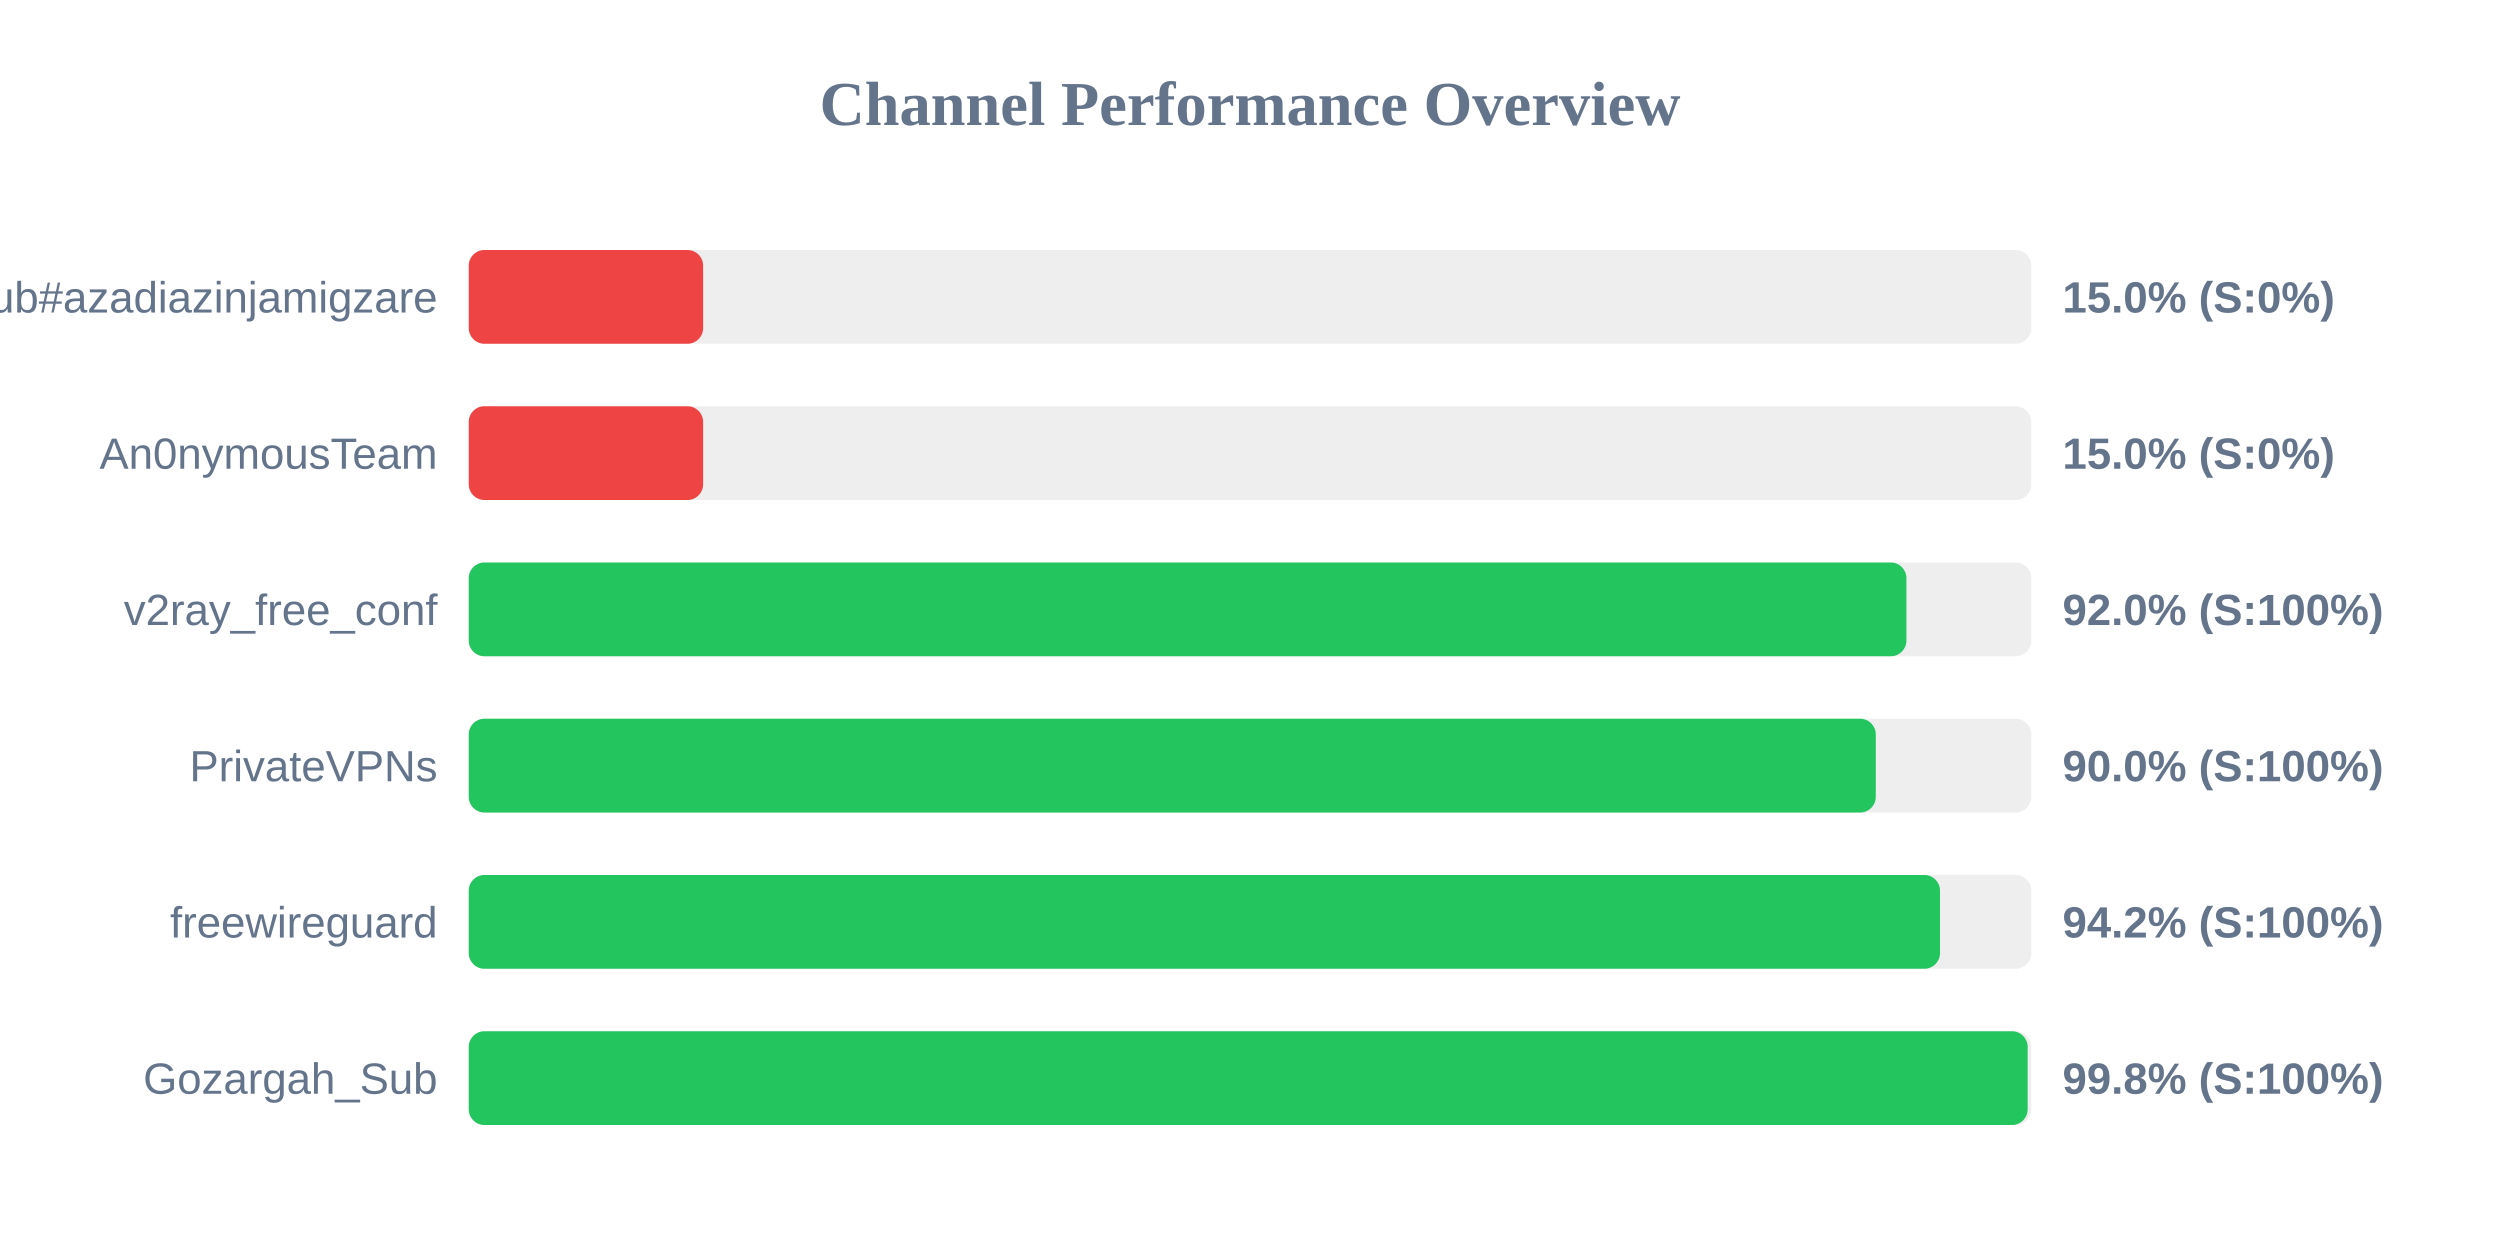
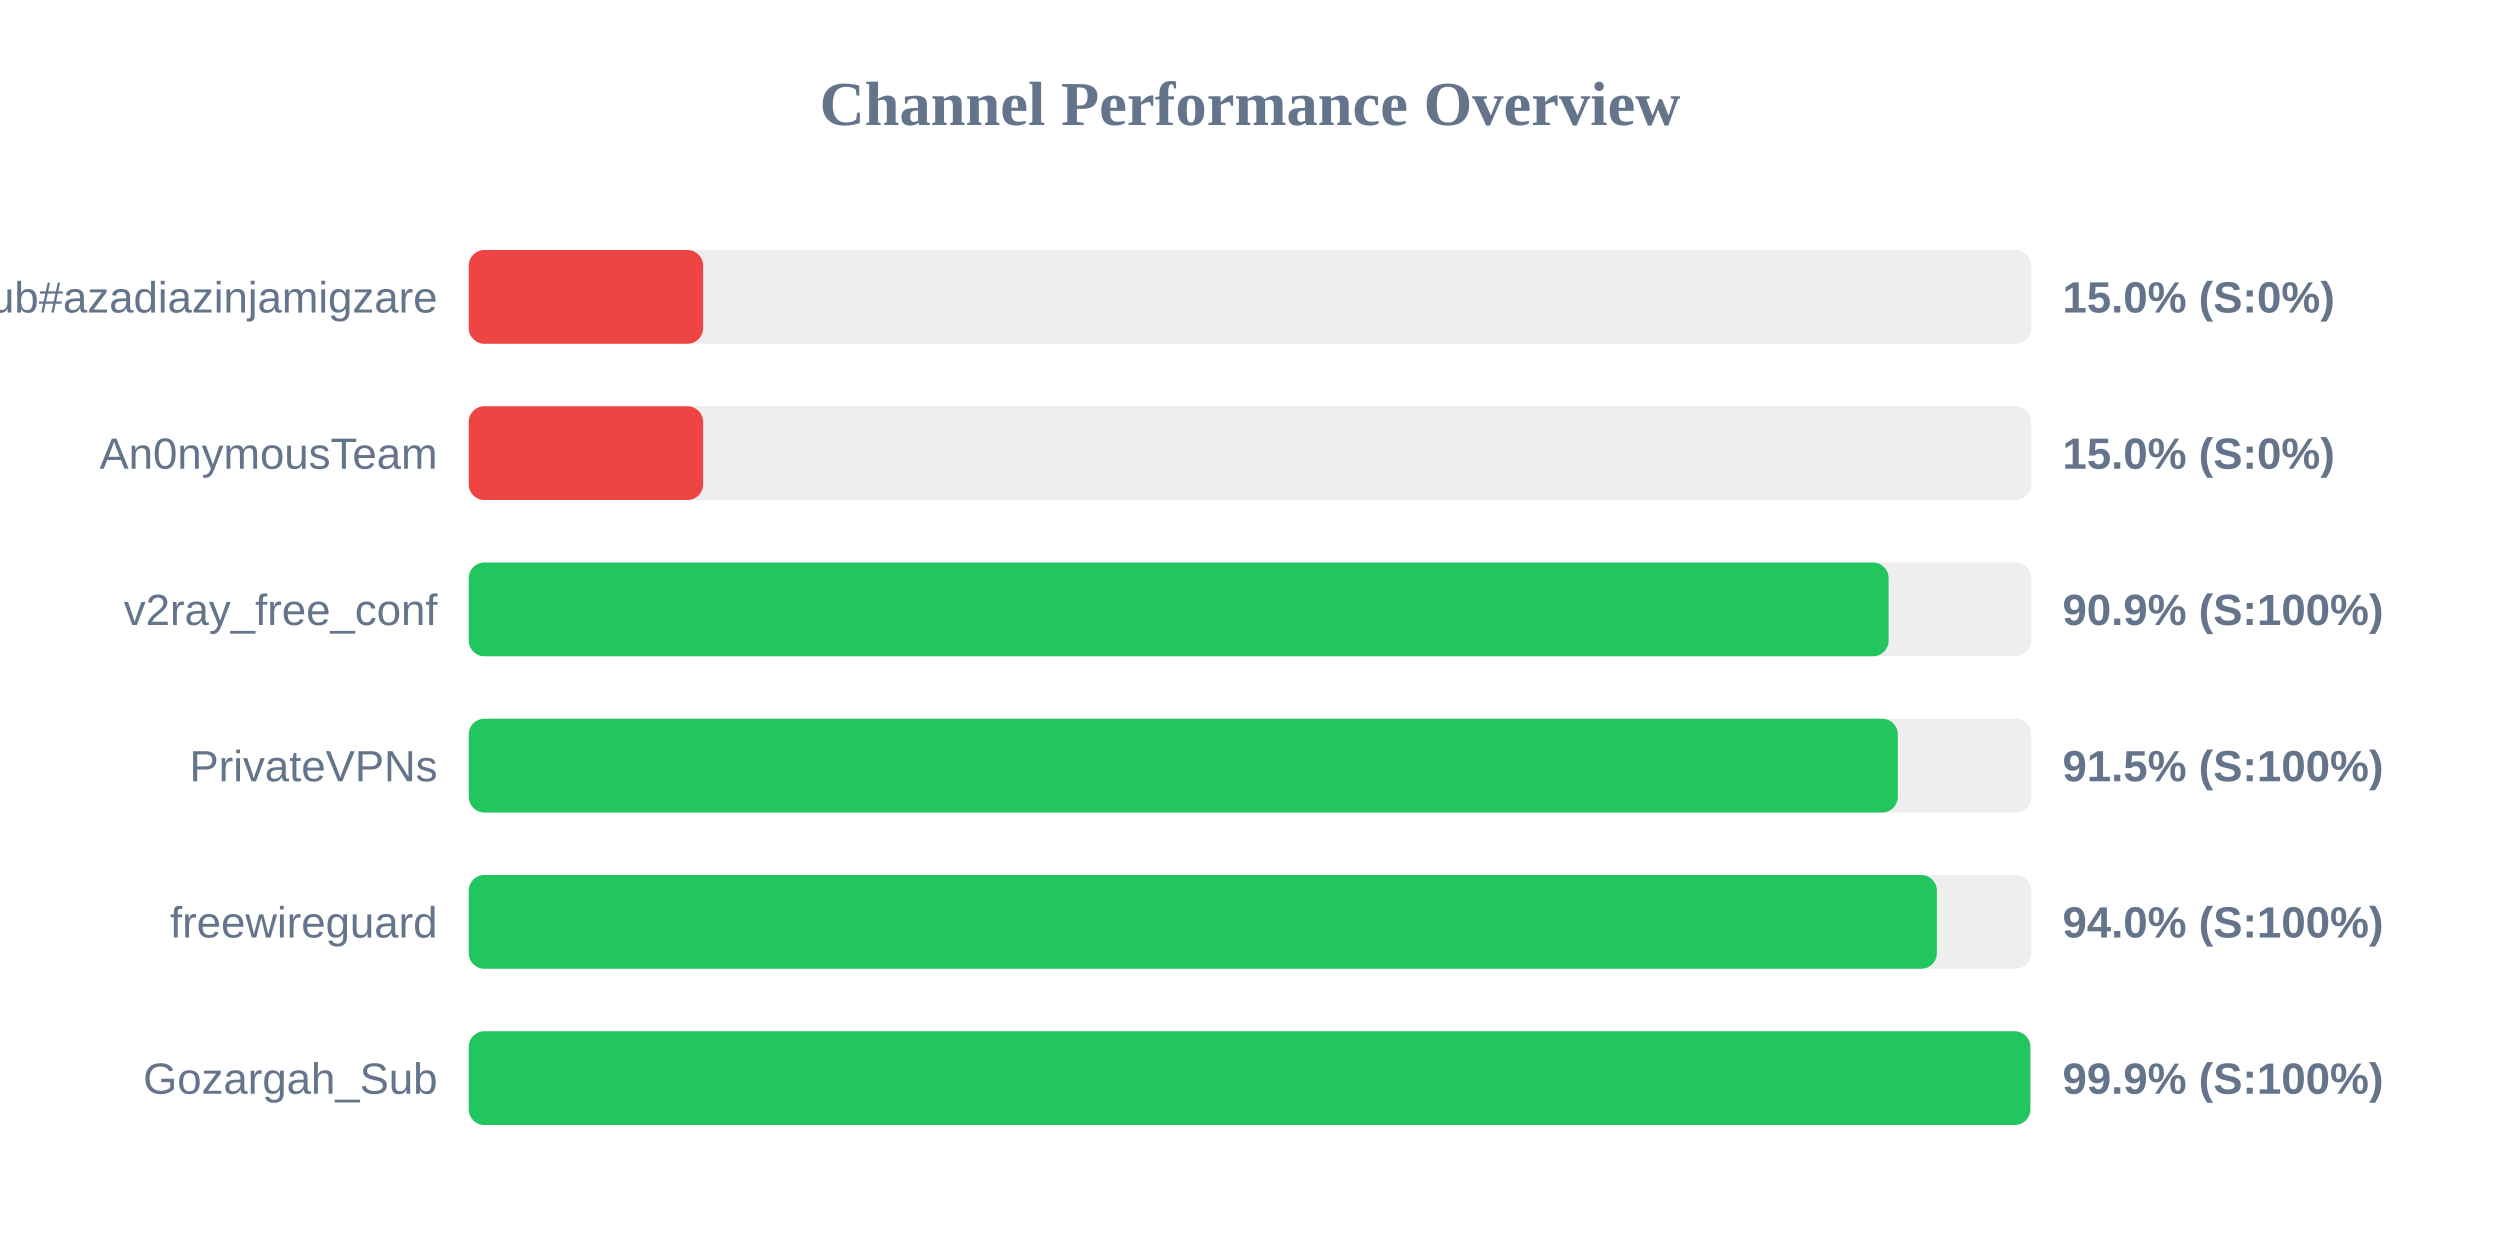
<svg xmlns="http://www.w3.org/2000/svg" width="800" height="400" version="1.1">
  <style>
        .row { font: 14px Arial; fill: #64748b; }
        .score { font: bold 14px Arial; fill: #64748b; }
    </style>
  <text x="400" y="40" text-anchor="middle" font-size="20px" font-weight="bold" fill="#64748b">Channel Performance Overview</text>
  <rect x="150" y="80" width="500" height="30" fill="#eee" rx="5" />
  <rect x="150" y="80" width="75.0" height="30" fill="#ef4444" rx="5" />
  <text x="140" y="100" text-anchor="end" class="row">Sub#azadiazinjamigzare</text>
  <text x="660" y="100" text-anchor="start" class="score">15.0% (S:0%)</text>
  <rect x="150" y="130" width="500" height="30" fill="#eee" rx="5" />
  <rect x="150" y="130" width="75.0" height="30" fill="#ef4444" rx="5" />
  <text x="140" y="150" text-anchor="end" class="row">An0nymousTeam</text>
  <text x="660" y="150" text-anchor="start" class="score">15.0% (S:0%)</text>
  <rect x="150" y="180" width="500" height="30" fill="#eee" rx="5" />
-   <rect x="150" y="180" width="460.05" height="30" fill="#22c55e" rx="5" />
+   <rect x="150" y="180" width="454.35" height="30" fill="#22c55e" rx="5" />
  <text x="140" y="200" text-anchor="end" class="row">v2ray_free_conf</text>
-   <text x="660" y="200" text-anchor="start" class="score">92.0% (S:100%)</text>
+   <text x="660" y="200" text-anchor="start" class="score">90.9% (S:100%)</text>
  <rect x="150" y="230" width="500" height="30" fill="#eee" rx="5" />
-   <rect x="150" y="230" width="450.25" height="30" fill="#22c55e" rx="5" />
+   <rect x="150" y="230" width="457.3" height="30" fill="#22c55e" rx="5" />
  <text x="140" y="250" text-anchor="end" class="row">PrivateVPNs</text>
-   <text x="660" y="250" text-anchor="start" class="score">90.0% (S:100%)</text>
+   <text x="660" y="250" text-anchor="start" class="score">91.5% (S:100%)</text>
  <rect x="150" y="280" width="500" height="30" fill="#eee" rx="5" />
-   <rect x="150" y="280" width="470.8" height="30" fill="#22c55e" rx="5" />
+   <rect x="150" y="280" width="469.8" height="30" fill="#22c55e" rx="5" />
  <text x="140" y="300" text-anchor="end" class="row">freewireguard</text>
-   <text x="660" y="300" text-anchor="start" class="score">94.2% (S:100%)</text>
+   <text x="660" y="300" text-anchor="start" class="score">94.0% (S:100%)</text>
  <rect x="150" y="330" width="500" height="30" fill="#eee" rx="5" />
-   <rect x="150" y="330" width="498.85" height="30" fill="#22c55e" rx="5" />
+   <rect x="150" y="330" width="499.7" height="30" fill="#22c55e" rx="5" />
  <text x="140" y="350" text-anchor="end" class="row">Gozargah_Sub</text>
-   <text x="660" y="350" text-anchor="start" class="score">99.8% (S:100%)</text>
+   <text x="660" y="350" text-anchor="start" class="score">99.9% (S:100%)</text>
</svg>
